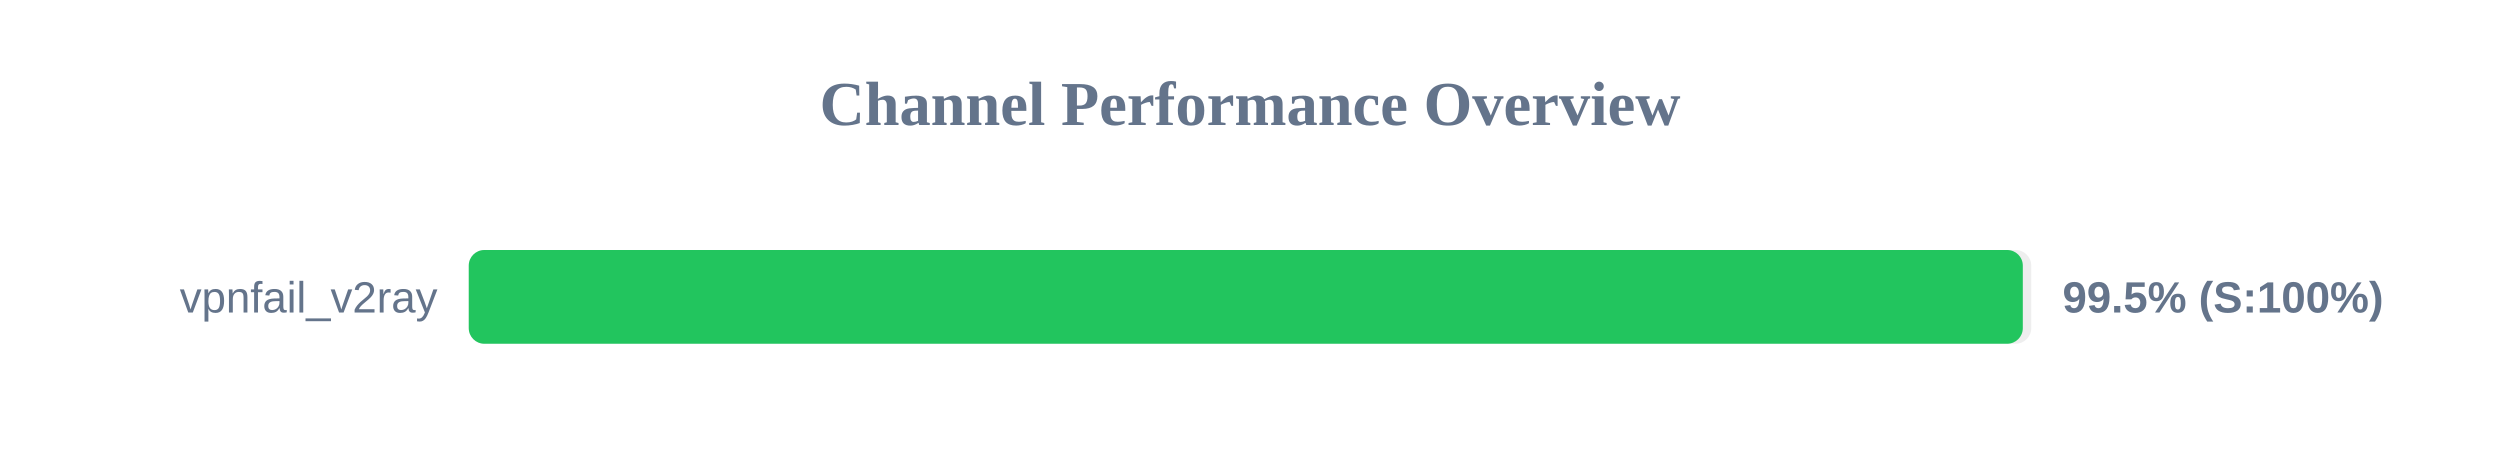
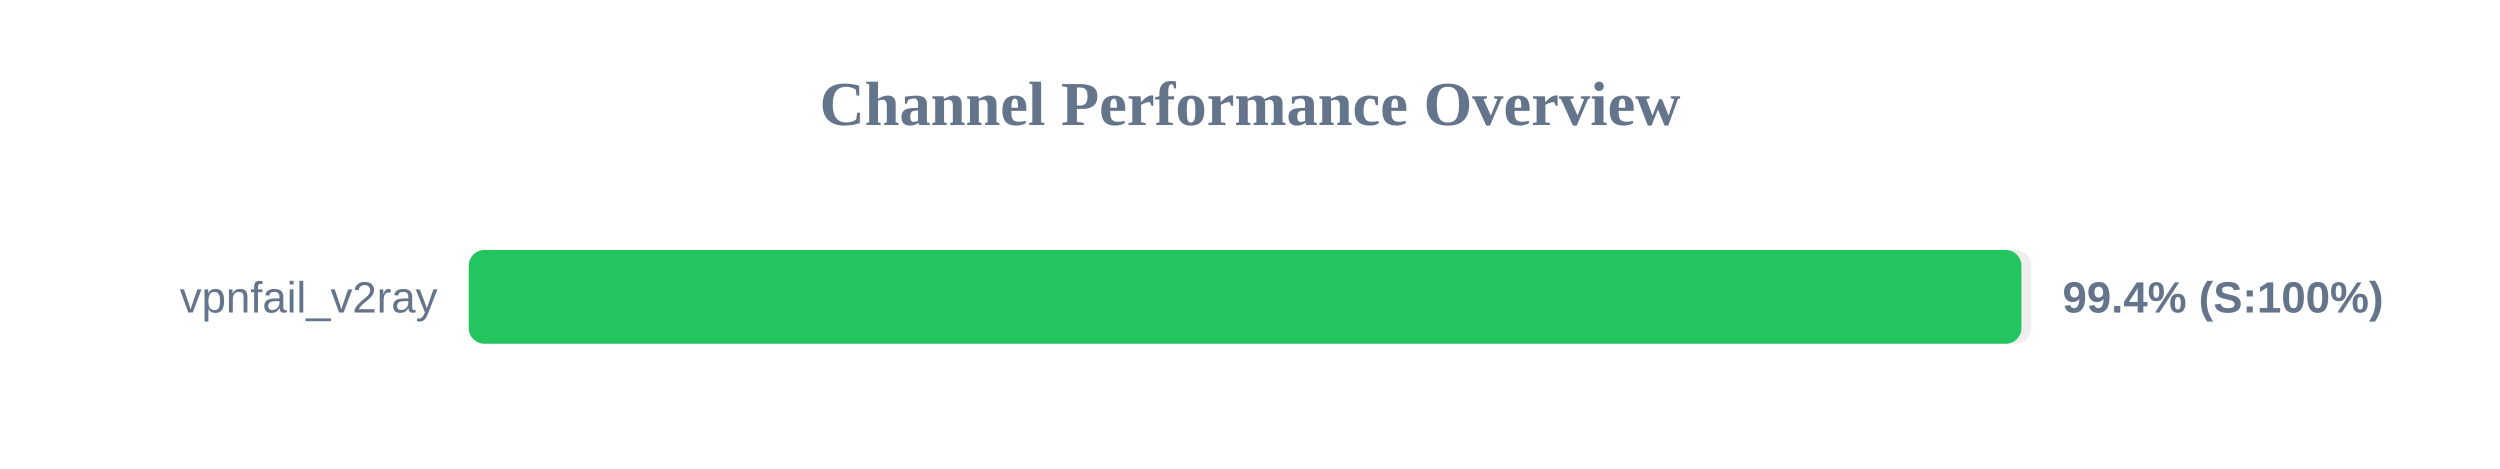
<svg xmlns="http://www.w3.org/2000/svg" width="800" height="150" version="1.1">
  <style>
        .row { font: 14px Arial; fill: #64748b; }
        .score { font: bold 14px Arial; fill: #64748b; }
    </style>
  <text x="400" y="40" text-anchor="middle" font-size="20px" font-weight="bold" fill="#64748b">Channel Performance Overview</text>
  <rect x="150" y="80" width="500" height="30" fill="#eee" rx="5" />
-   <rect x="150" y="80" width="497.3" height="30" fill="#22c55e" rx="5" />
+   <rect x="150" y="80" width="496.85" height="30" fill="#22c55e" rx="5" />
  <text x="140" y="100" text-anchor="end" class="row">vpnfail_v2ray</text>
-   <text x="660" y="100" text-anchor="start" class="score">99.5% (S:100%)</text>
+   <text x="660" y="100" text-anchor="start" class="score">99.4% (S:100%)</text>
</svg>
